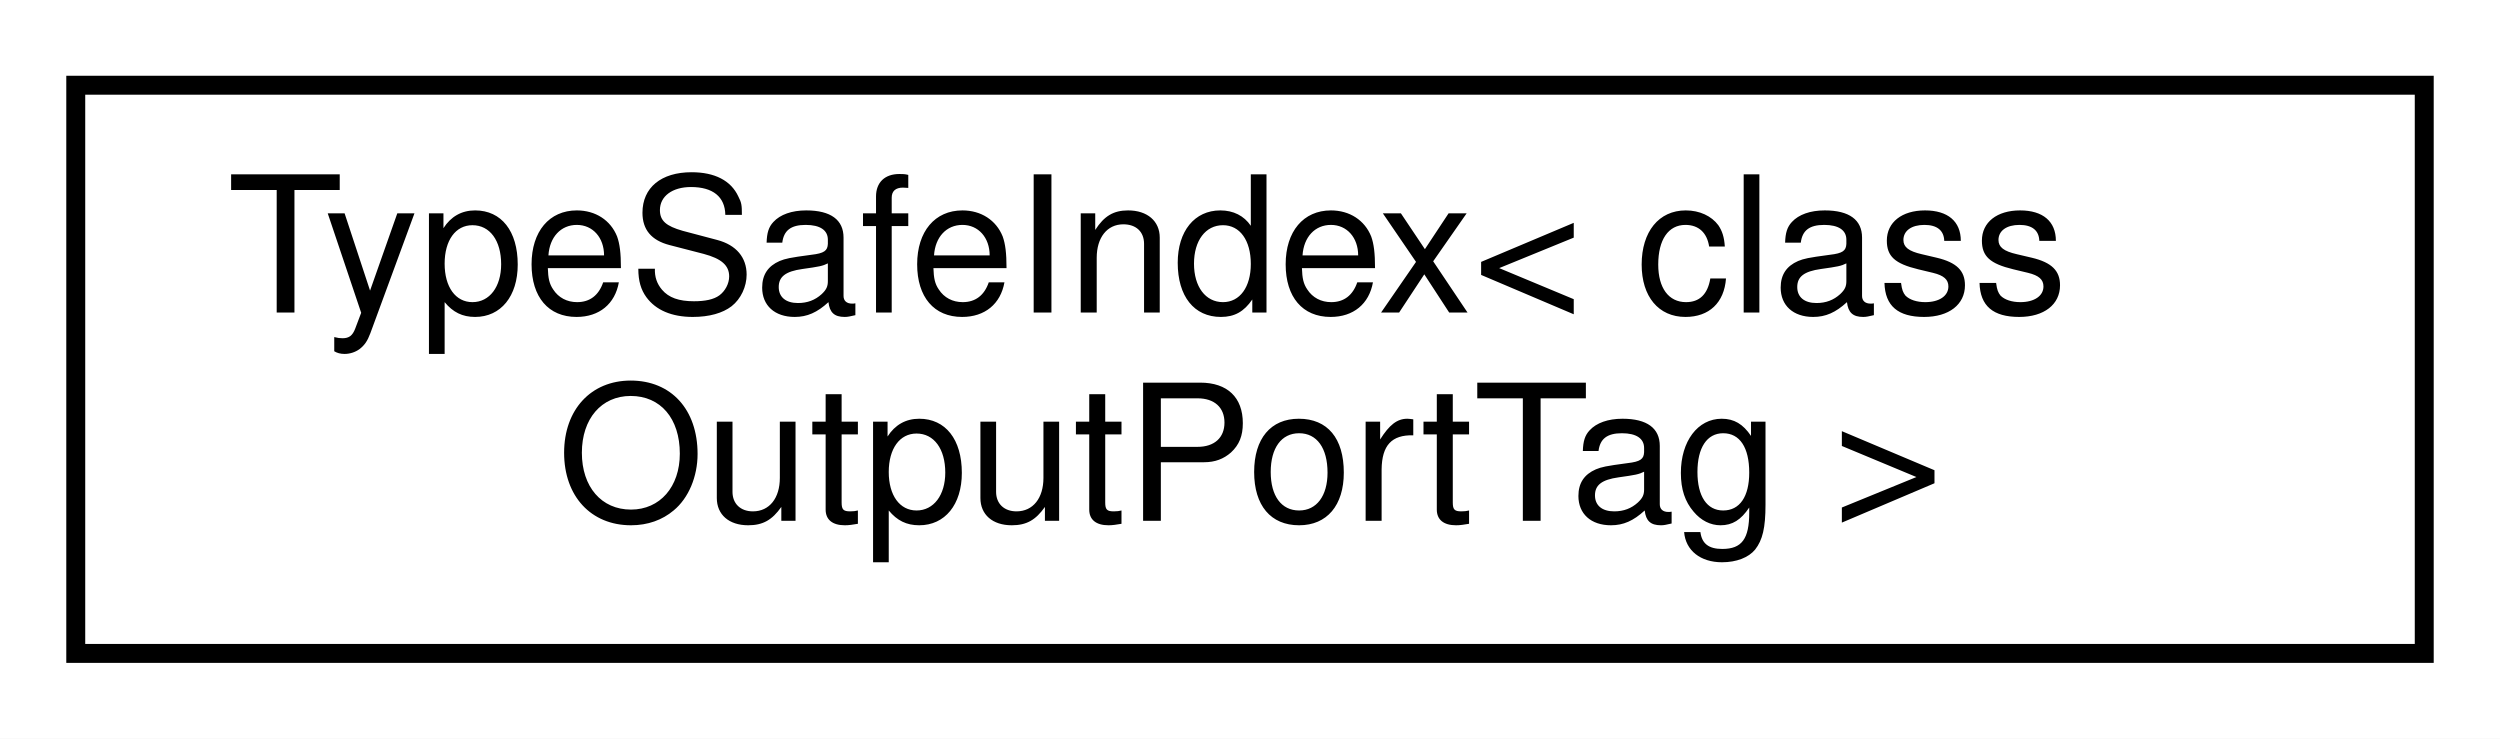
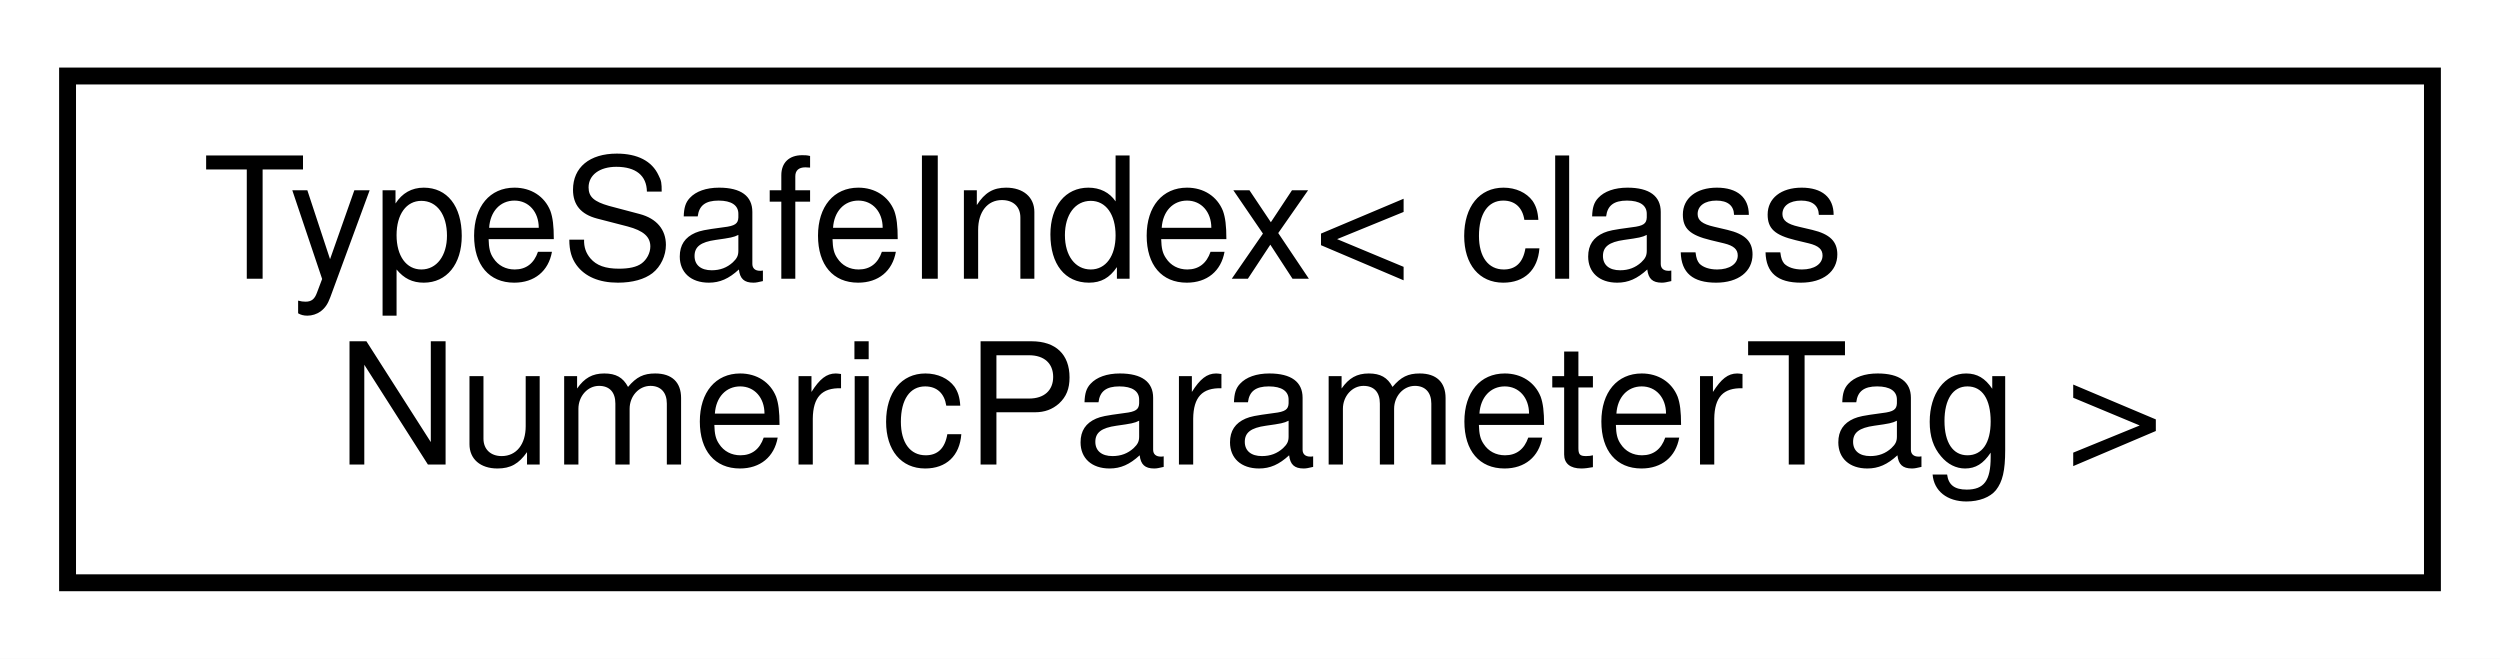
- <svg xmlns="http://www.w3.org/2000/svg" xmlns:xlink="http://www.w3.org/1999/xlink" width="132pt" height="39pt" viewBox="0.00 0.00 132.00 39.00">
+ <svg xmlns="http://www.w3.org/2000/svg" xmlns:xlink="http://www.w3.org/1999/xlink" width="148pt" height="39pt" viewBox="0.00 0.00 148.00 39.00">
  <g id="graph0" class="graph" transform="scale(1 1) rotate(0) translate(4 35)">
-     <polygon fill="white" stroke="transparent" points="-4,4 -4,-35 128,-35 128,4 -4,4" />
+     <polygon fill="white" stroke="transparent" points="-4,4 -4,-35 144,-35 144,4 -4,4" />
    <g id="node1" class="node">
      <g id="a_node1">
        <a xlink:href="classdrake_1_1_type_safe_index.html" target="_top" xlink:title=" ">
-           <polygon fill="white" stroke="black" points="0,-0.5 0,-30.5 124,-30.5 124,-0.5 0,-0.5" />
+           <polygon fill="white" stroke="black" points="0,-0.5 0,-30.5 140,-30.5 140,-0.5 0,-0.5" />
          <text text-anchor="start" x="8" y="-18.5" font-family="Helvetica,sans-Serif" font-size="10.00">TypeSafeIndex&lt; class</text>
-           <text text-anchor="middle" x="62" y="-7.5" font-family="Helvetica,sans-Serif" font-size="10.00"> OutputPortTag &gt;</text>
+           <text text-anchor="middle" x="70" y="-7.5" font-family="Helvetica,sans-Serif" font-size="10.00"> NumericParameterTag &gt;</text>
        </a>
      </g>
    </g>
  </g>
</svg>
